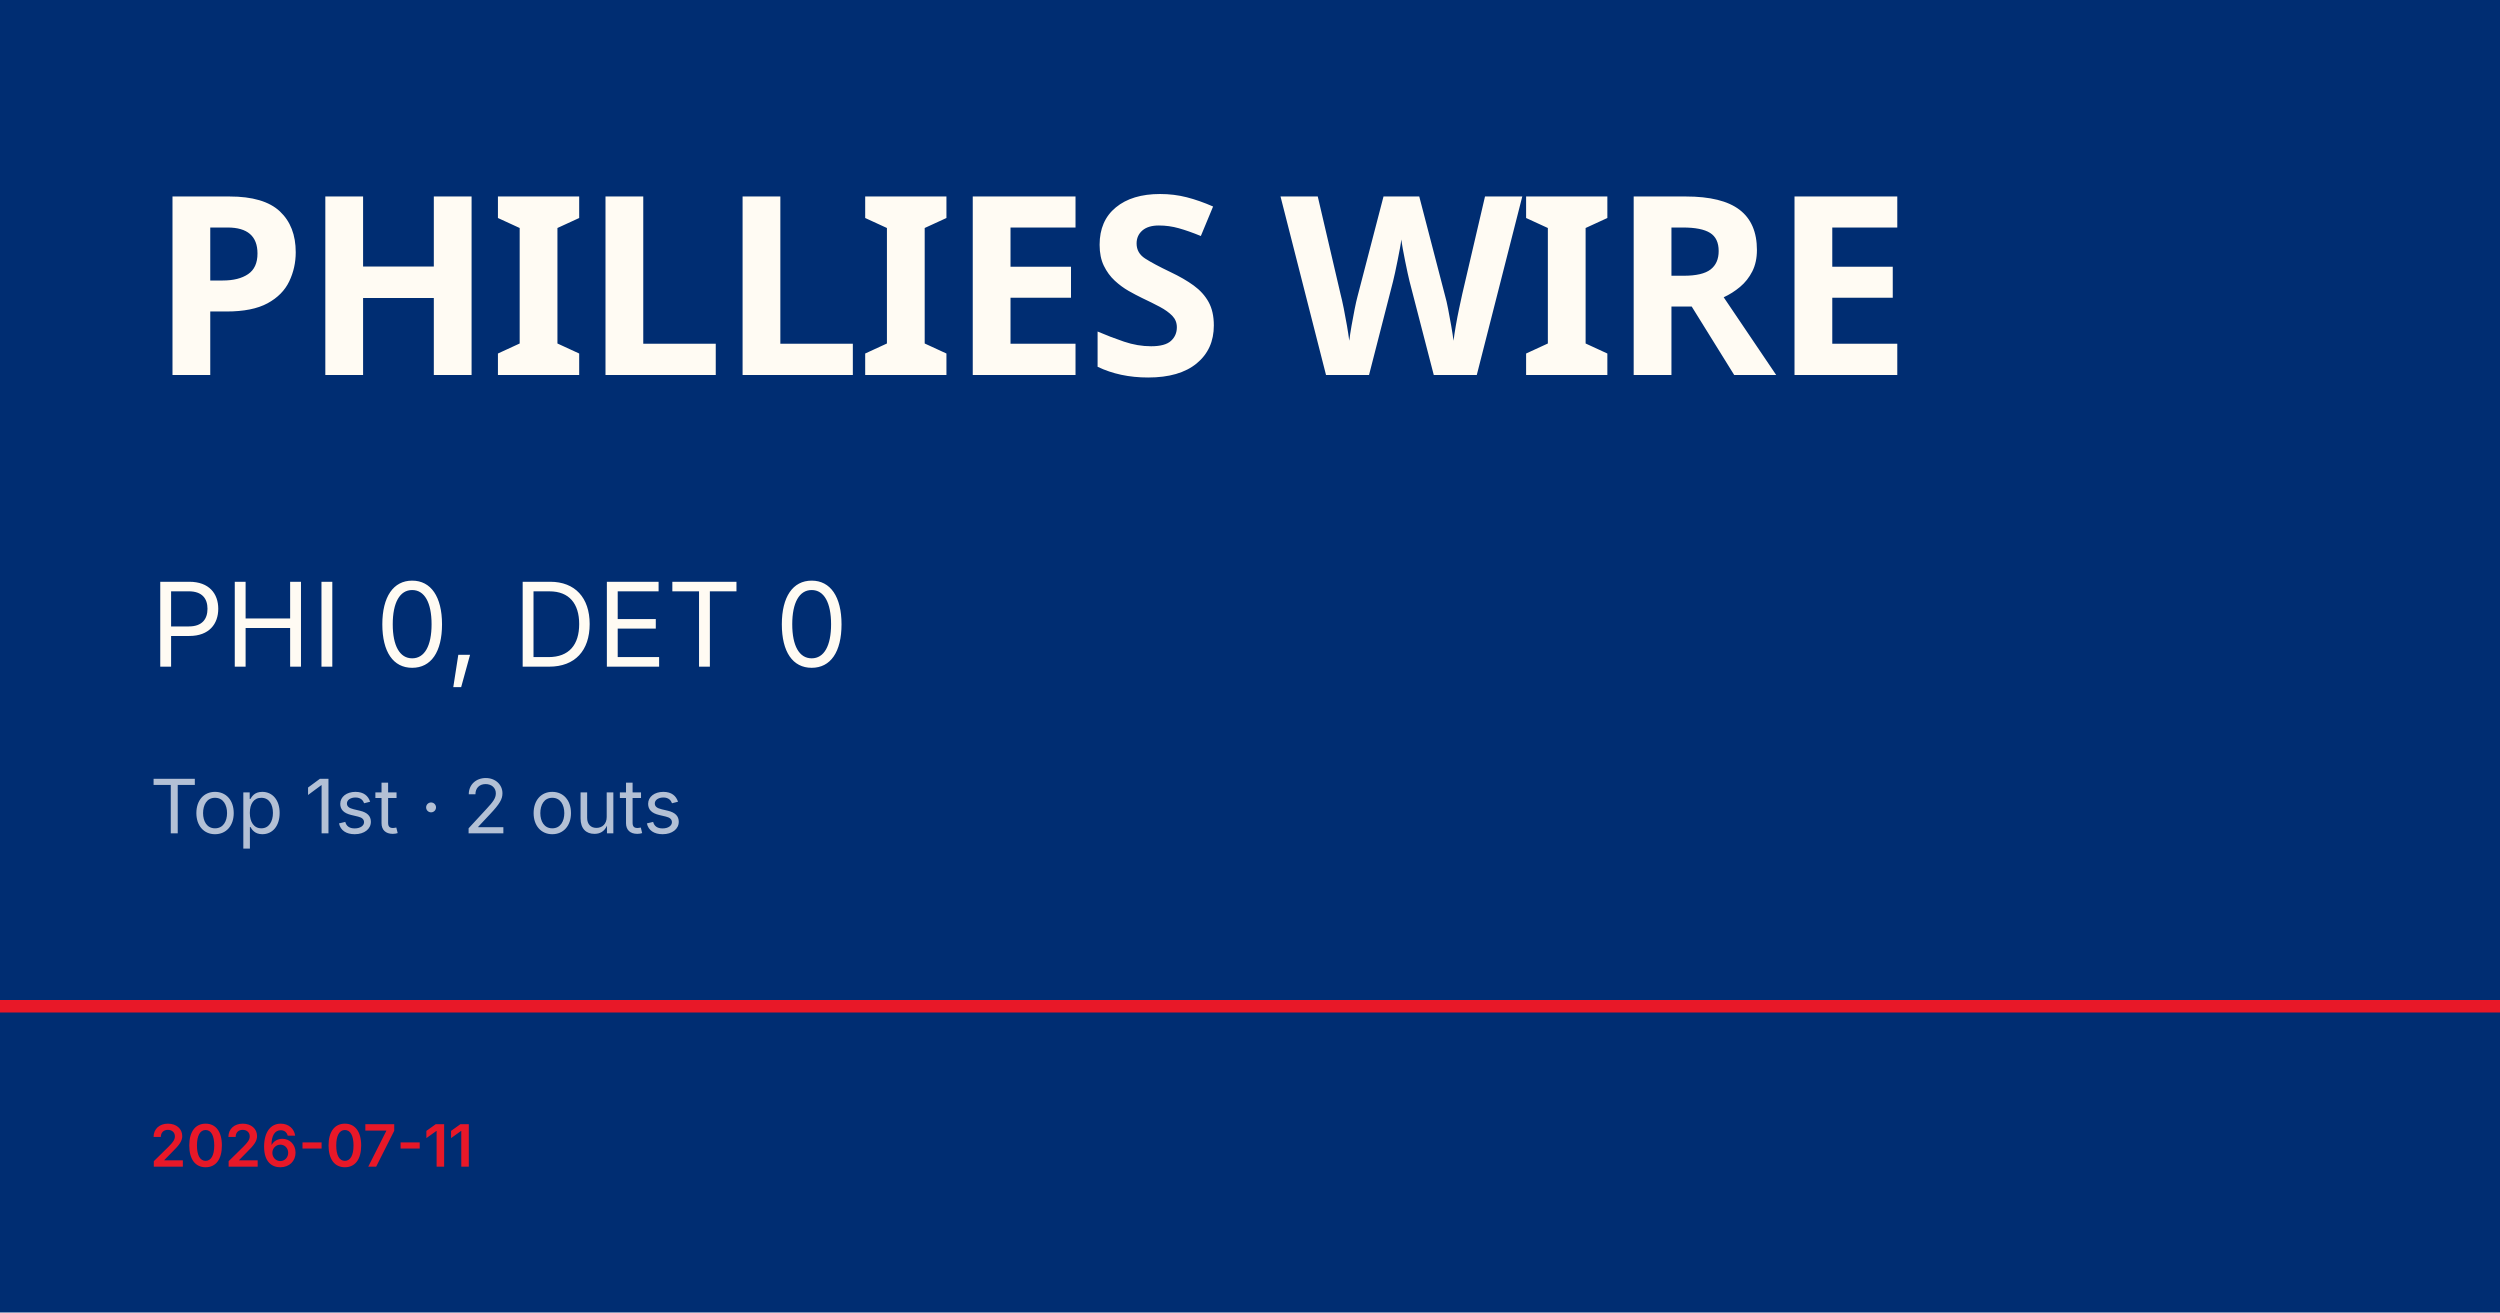
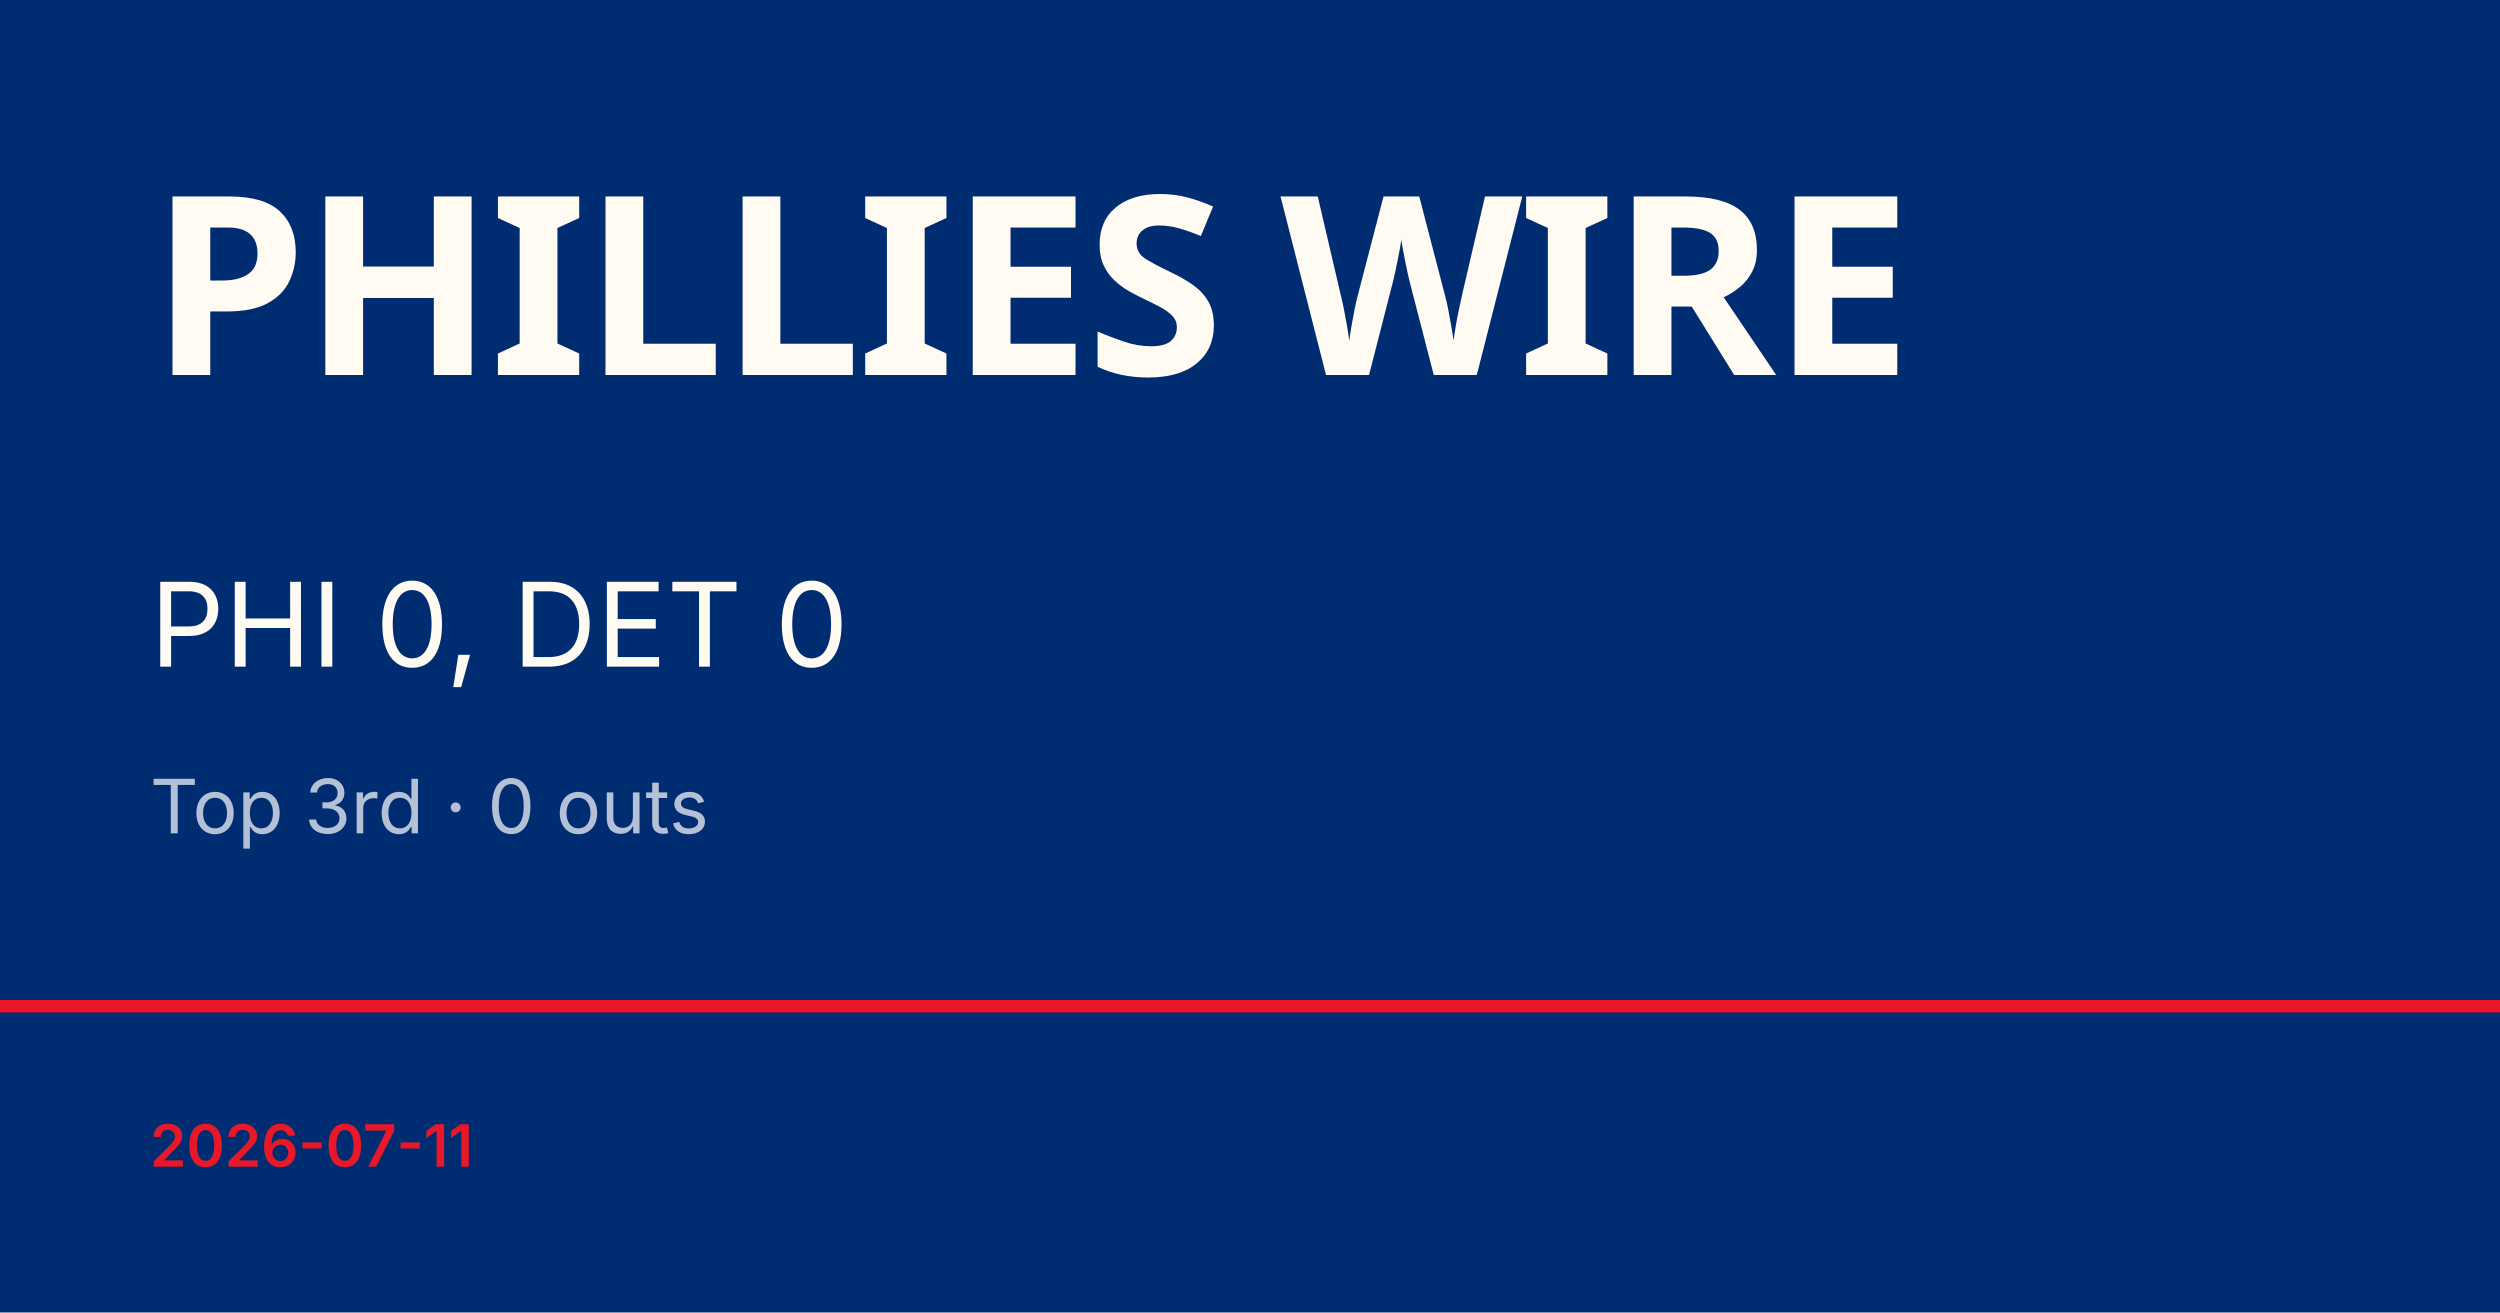
<svg xmlns="http://www.w3.org/2000/svg" viewBox="0 0 1200 630">
  <rect width="1200" height="630" fill="#002d72" />
  <rect y="480" width="1200" height="6" fill="#e81828" />
  <text x="72" y="180" font-family="Barlow Condensed, Impact, sans-serif" font-size="120" font-weight="900" fill="#fffbf3" letter-spacing="-2">PHILLIES WIRE</text>
  <text x="72" y="320" font-family="Inter, Helvetica, sans-serif" font-size="56" fill="#fffbf3">PHI 0, DET 0</text>
-   <text x="72" y="400" font-family="Inter, Helvetica, sans-serif" font-size="36" fill="rgba(255,255,255,0.7)">Top 1st · 2 outs</text>
+   <text x="72" y="400" font-family="Inter, Helvetica, sans-serif" font-size="36" fill="rgba(255,255,255,0.7)">Top 3rd · 0 outs</text>
  <text x="72" y="560" font-family="Inter, Helvetica, sans-serif" font-size="28" fill="#e81828" font-weight="600">2026-07-11</text>
</svg>
